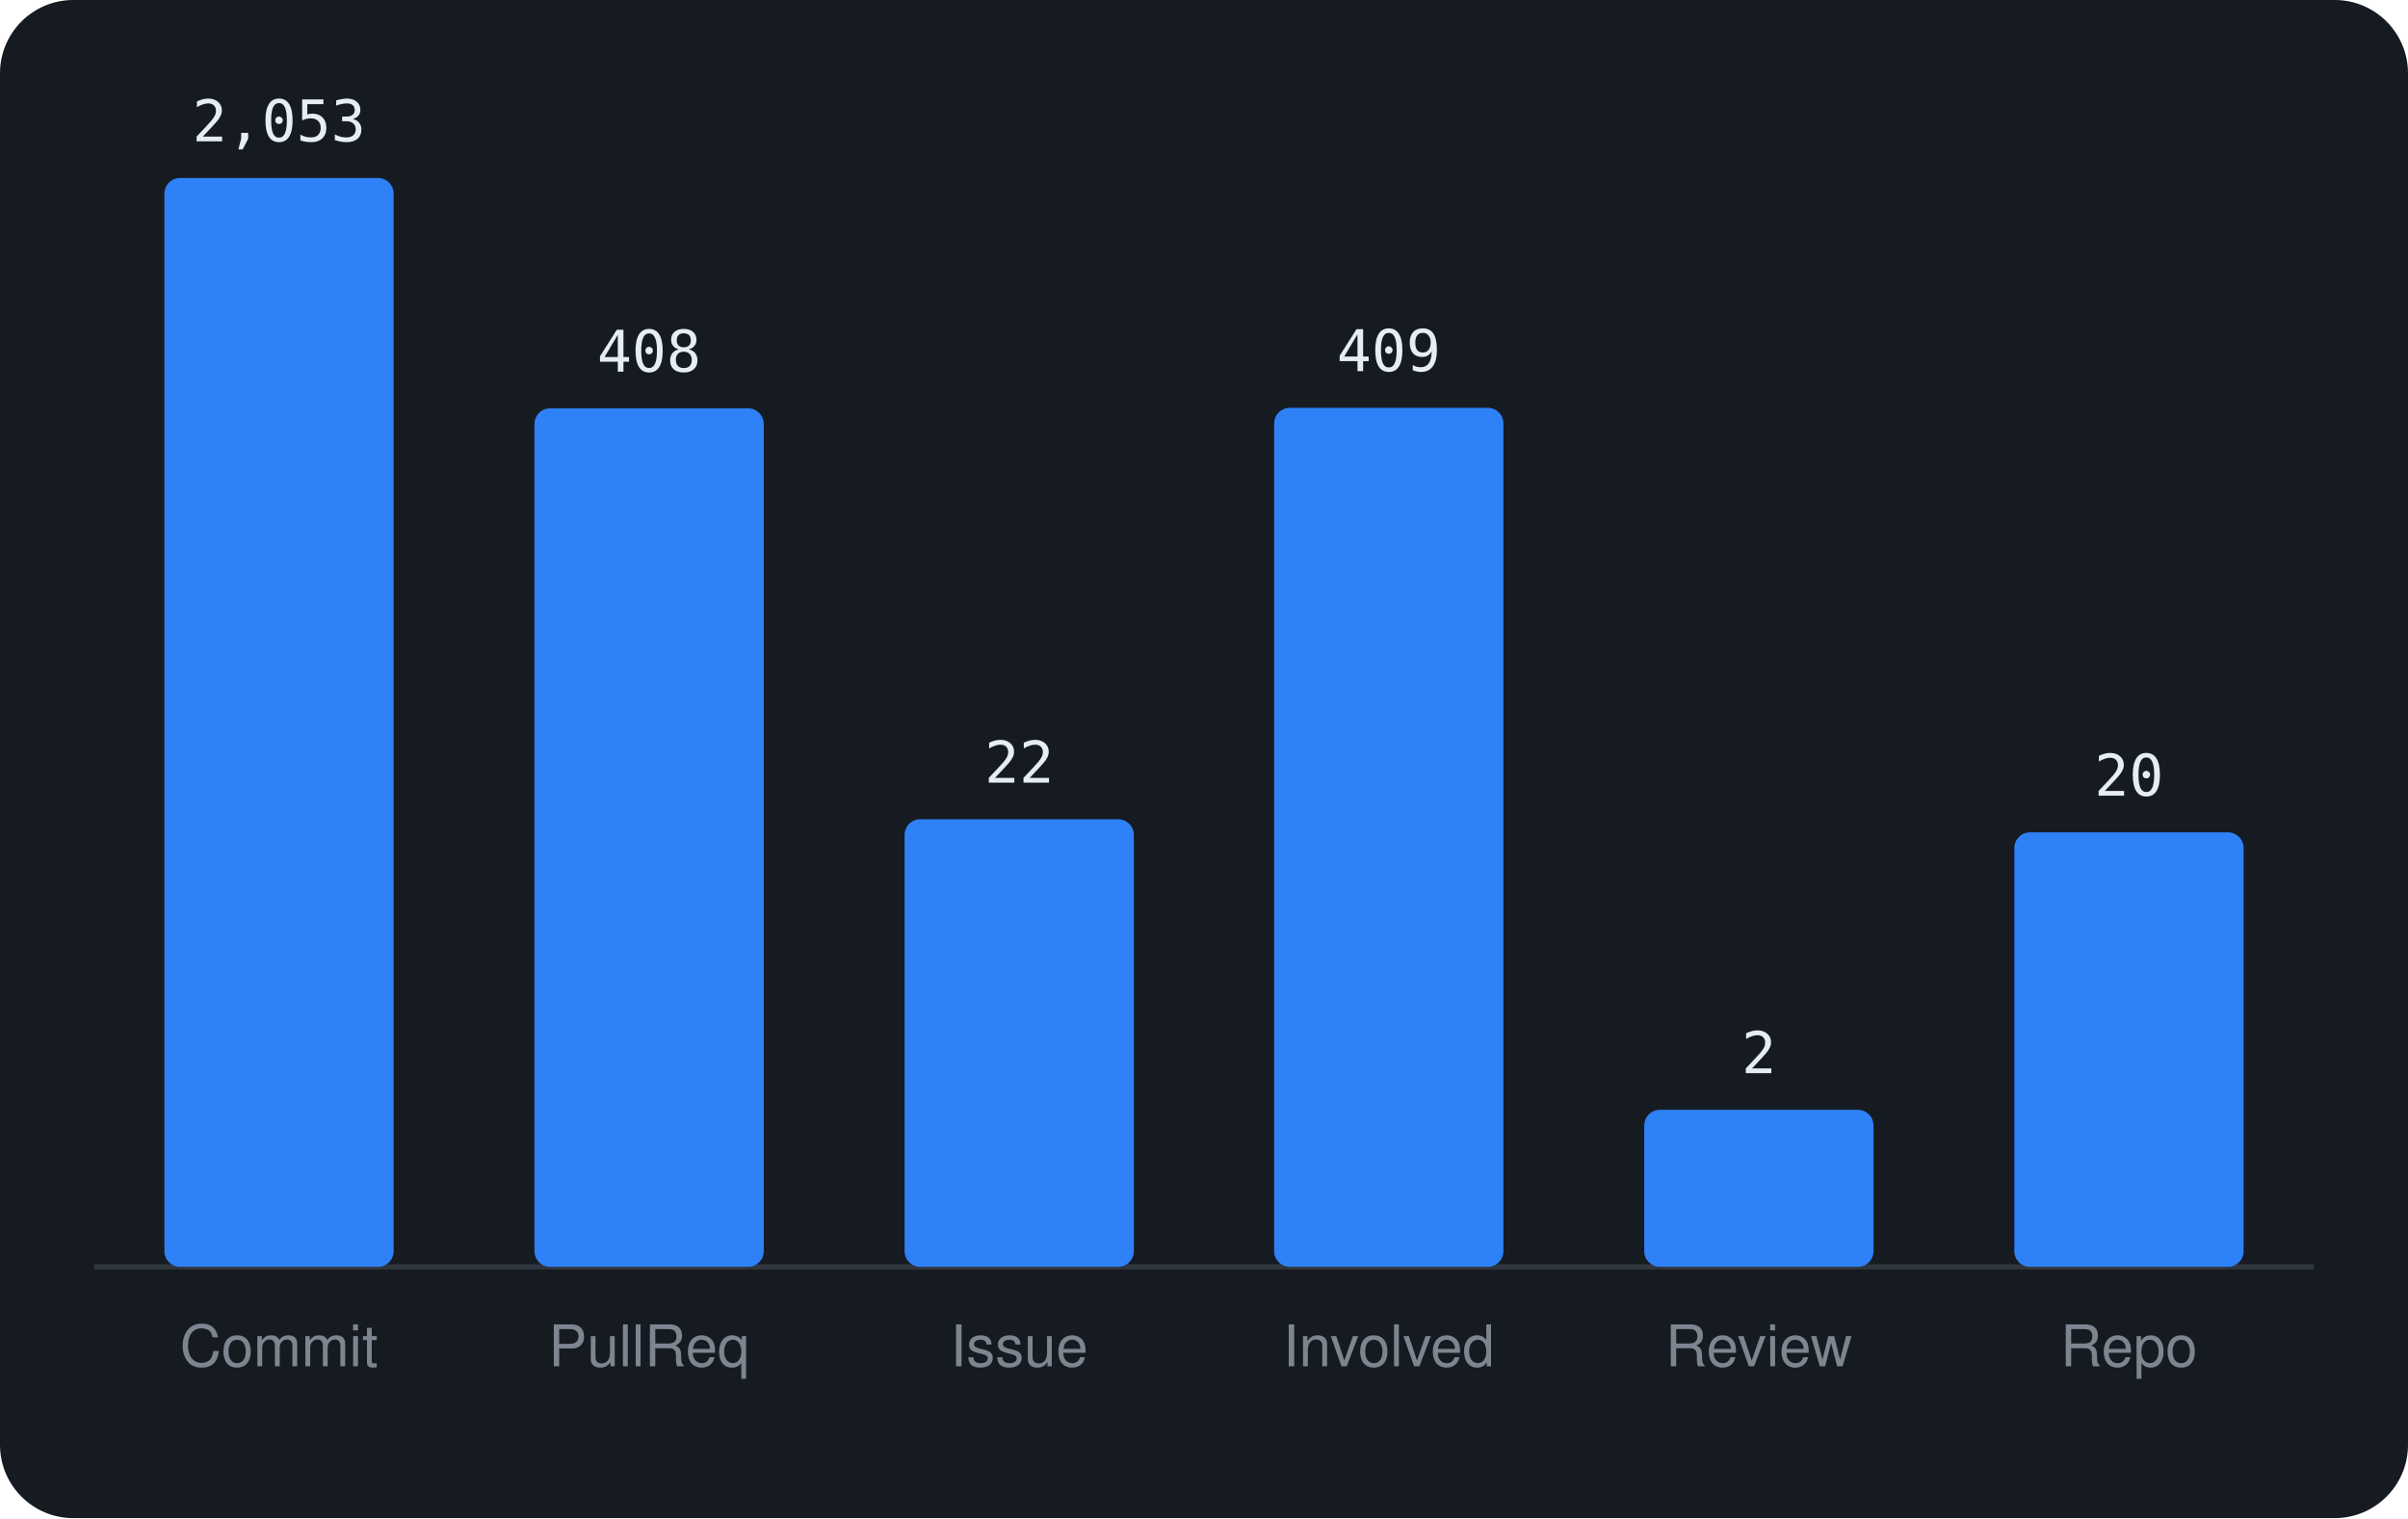
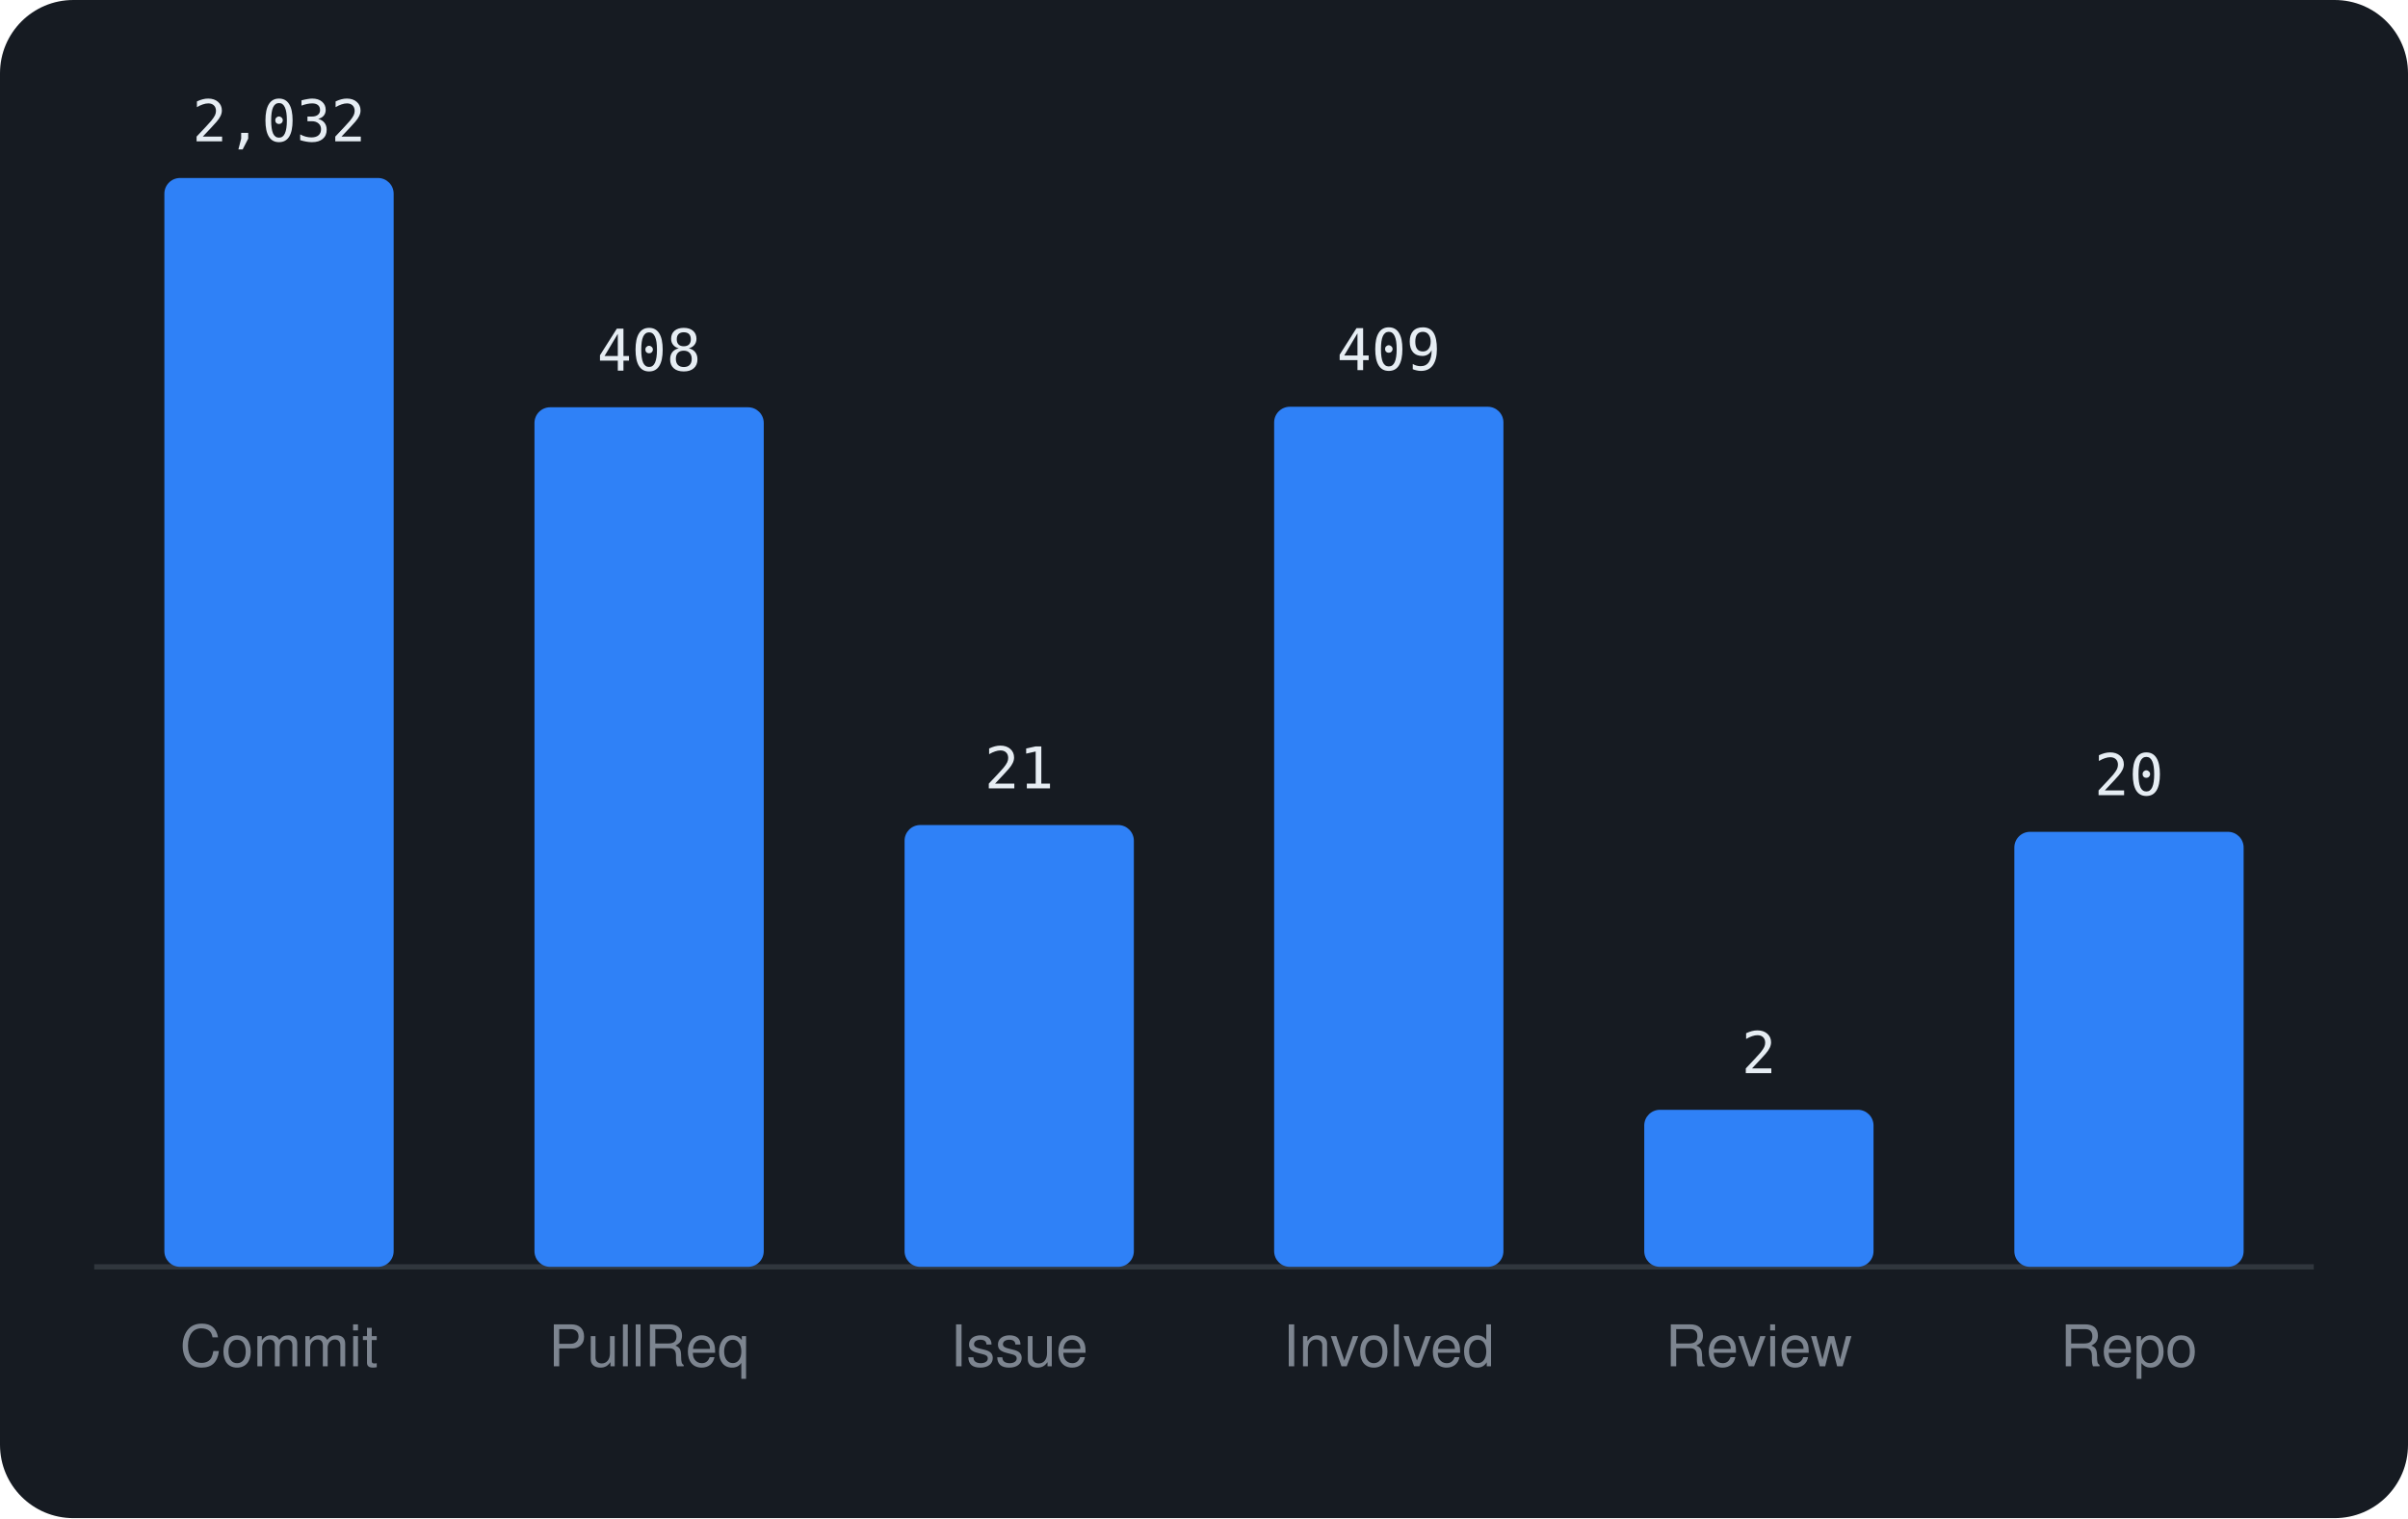
<svg xmlns="http://www.w3.org/2000/svg" viewBox="0 0 460 290" width="460" height="290" font-family="-apple-system,BlinkMacSystemFont,'Segoe UI',Helvetica,Arial,sans-serif">
  <rect width="460" height="290" rx="14" fill="#161b22" />
  <line x1="18" y1="242" x2="442" y2="242" stroke="#30363d" />
  <rect x="31.4" y="34.0" width="43.8" height="208.0" rx="3" fill="#2f81f7" />
-   <text x="53.3" y="27.0" text-anchor="middle" font-size="11" font-family="monospace" fill="#e6edf3">2,053</text>
+   <text x="53.3" y="27.0" text-anchor="middle" font-size="11" font-family="monospace" fill="#e6edf3">2,032</text>
  <text x="53.3" y="261" text-anchor="middle" font-size="11" fill="#7d8590">Commit</text>
-   <rect x="102.1" y="78.0" width="43.8" height="164.0" rx="3" fill="#2f81f7" />
-   <text x="124.0" y="71.0" text-anchor="middle" font-size="11" font-family="monospace" fill="#e6edf3">408</text>
+   <rect x="102.1" y="77.8" width="43.8" height="164.2" rx="3" fill="#2f81f7" />
+   <text x="124.0" y="70.8" text-anchor="middle" font-size="11" font-family="monospace" fill="#e6edf3">408</text>
  <text x="124.0" y="261" text-anchor="middle" font-size="11" fill="#7d8590">PullReq</text>
-   <rect x="172.8" y="156.5" width="43.8" height="85.5" rx="3" fill="#2f81f7" />
-   <text x="194.7" y="149.5" text-anchor="middle" font-size="11" font-family="monospace" fill="#e6edf3">22</text>
+   <rect x="172.8" y="157.6" width="43.8" height="84.4" rx="3" fill="#2f81f7" />
+   <text x="194.7" y="150.6" text-anchor="middle" font-size="11" font-family="monospace" fill="#e6edf3">21</text>
  <text x="194.7" y="261" text-anchor="middle" font-size="11" fill="#7d8590">Issue</text>
-   <rect x="243.4" y="77.9" width="43.8" height="164.1" rx="3" fill="#2f81f7" />
-   <text x="265.3" y="70.9" text-anchor="middle" font-size="11" font-family="monospace" fill="#e6edf3">409</text>
+   <rect x="243.4" y="77.7" width="43.8" height="164.3" rx="3" fill="#2f81f7" />
+   <text x="265.3" y="70.7" text-anchor="middle" font-size="11" font-family="monospace" fill="#e6edf3">409</text>
  <text x="265.3" y="261" text-anchor="middle" font-size="11" fill="#7d8590">Involved</text>
  <rect x="314.1" y="212.0" width="43.8" height="30.0" rx="3" fill="#2f81f7" />
  <text x="336.0" y="205.0" text-anchor="middle" font-size="11" font-family="monospace" fill="#e6edf3">2</text>
  <text x="336.0" y="261" text-anchor="middle" font-size="11" fill="#7d8590">Review</text>
-   <rect x="384.8" y="159.0" width="43.8" height="83.0" rx="3" fill="#2f81f7" />
-   <text x="406.7" y="152.0" text-anchor="middle" font-size="11" font-family="monospace" fill="#e6edf3">20</text>
+   <rect x="384.8" y="158.9" width="43.8" height="83.1" rx="3" fill="#2f81f7" />
+   <text x="406.7" y="151.9" text-anchor="middle" font-size="11" font-family="monospace" fill="#e6edf3">20</text>
  <text x="406.7" y="261" text-anchor="middle" font-size="11" fill="#7d8590">Repo</text>
</svg>
